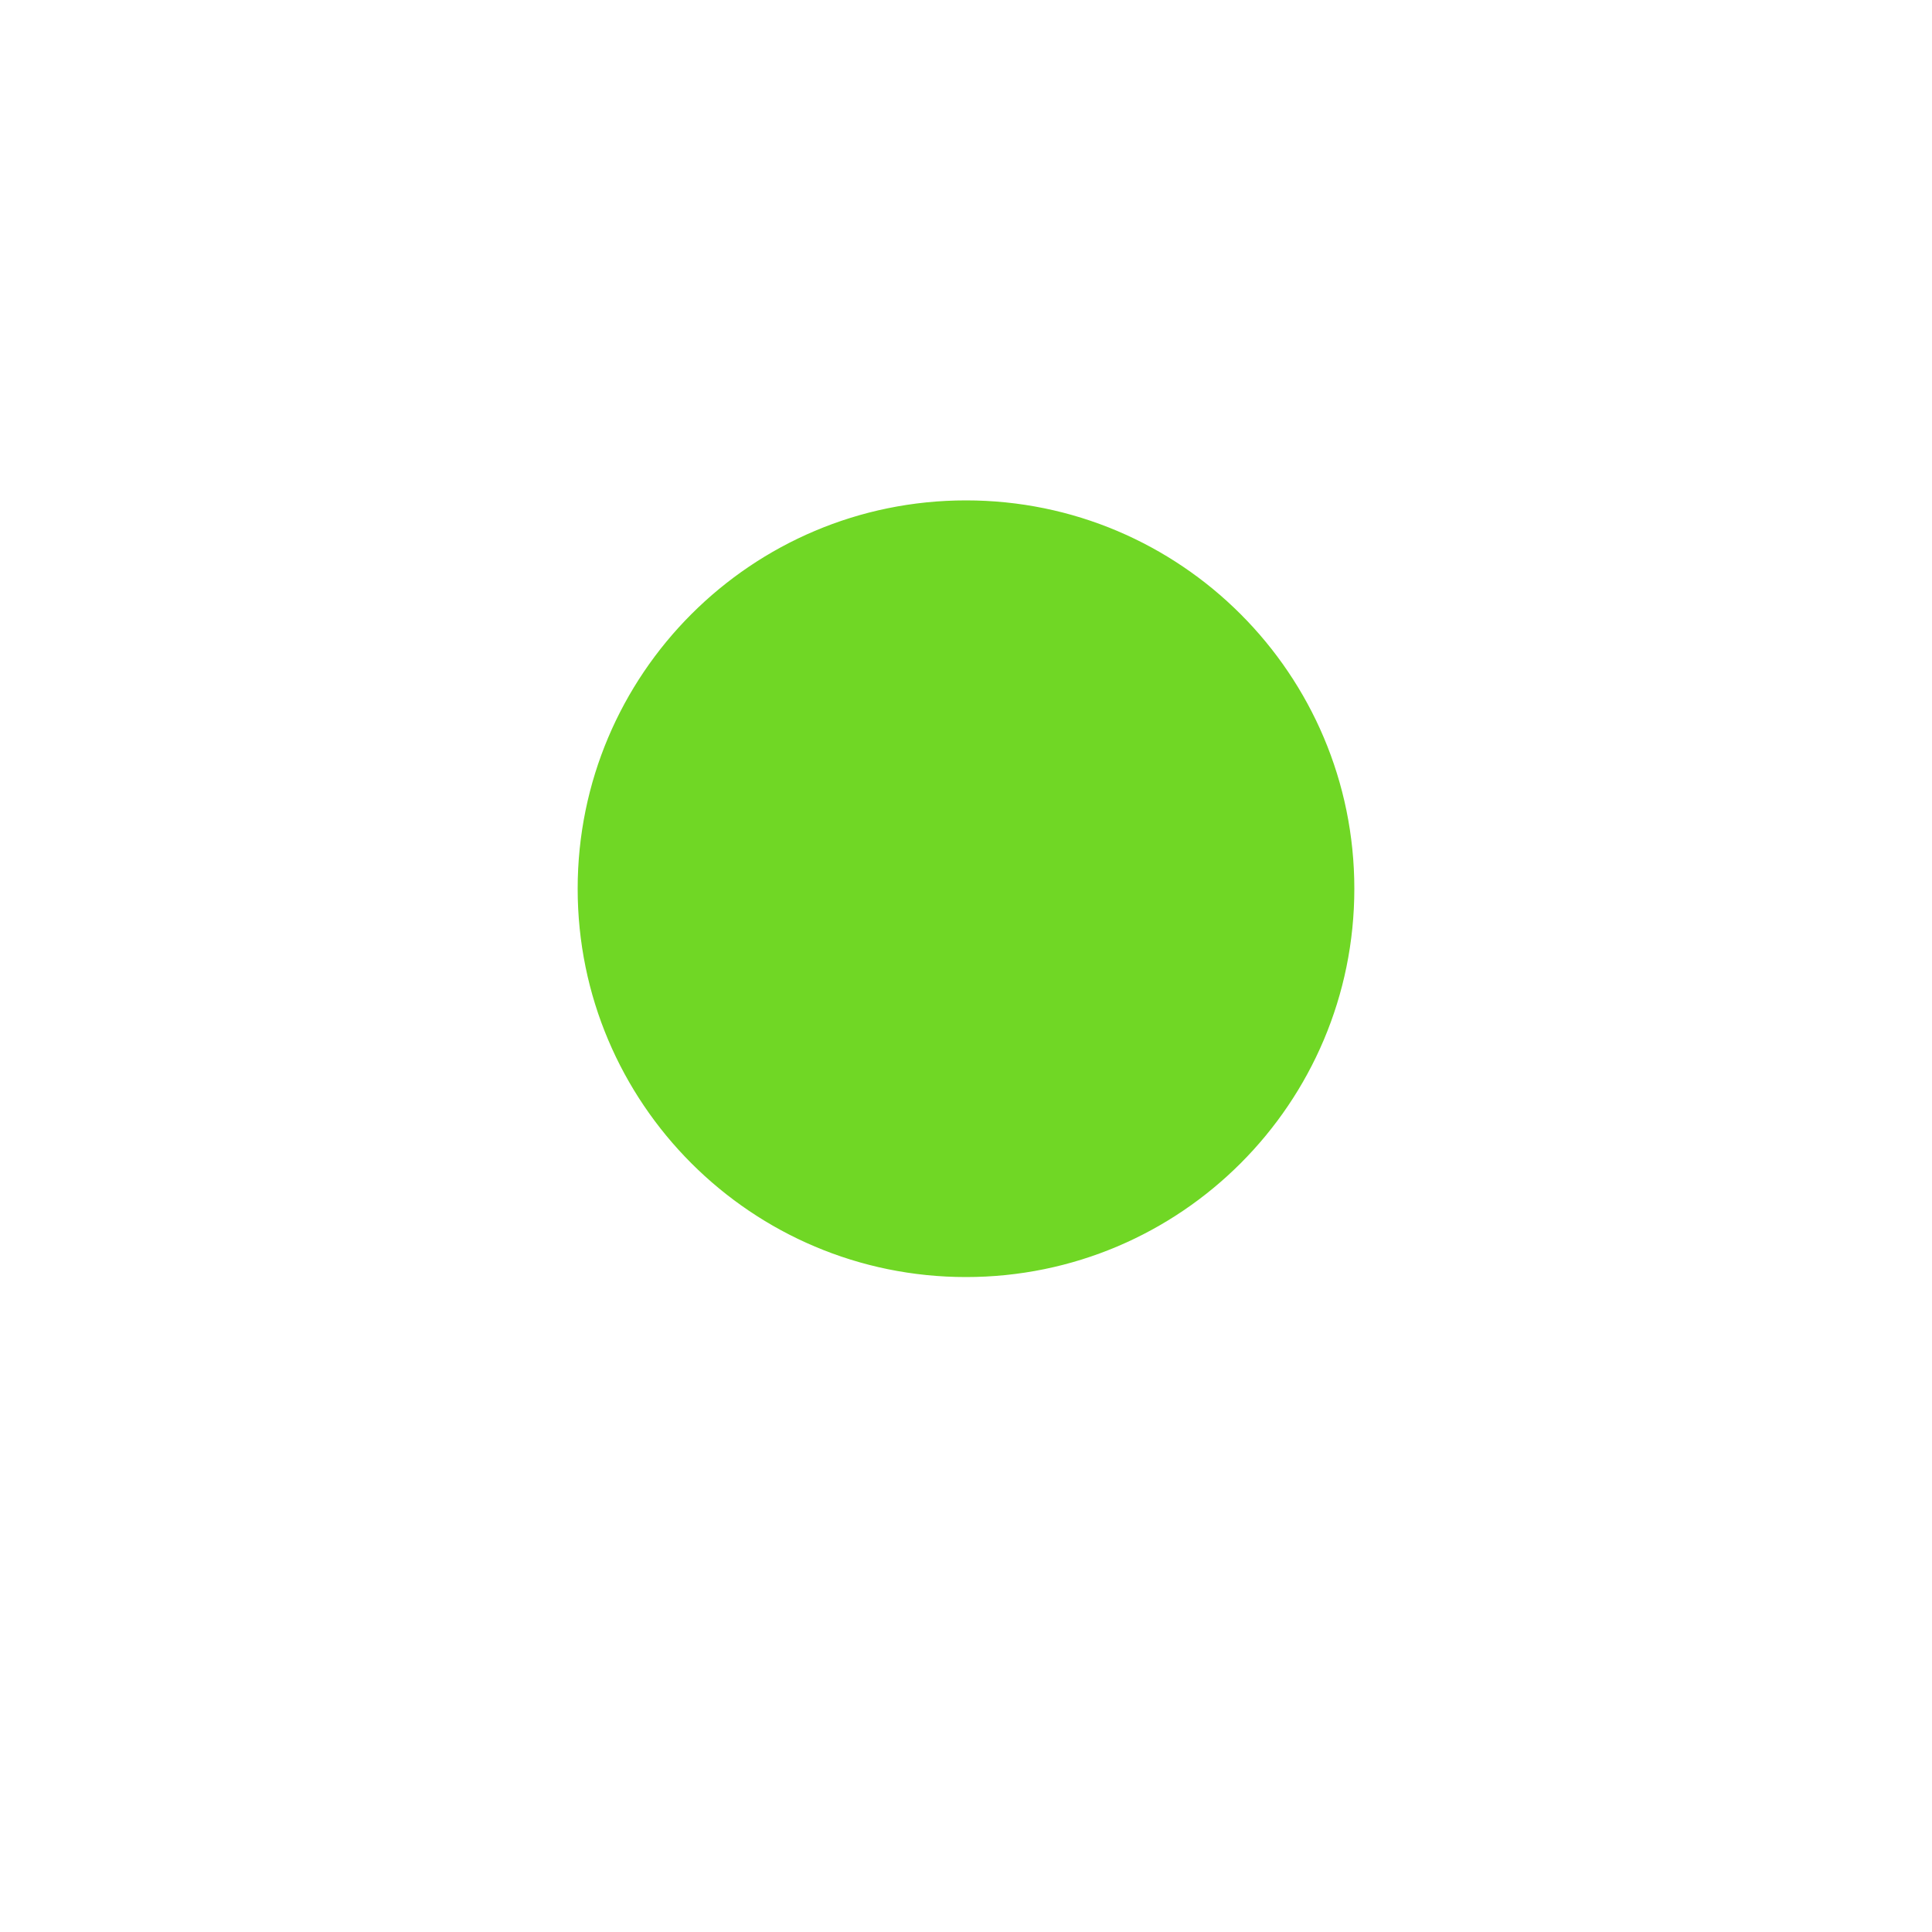
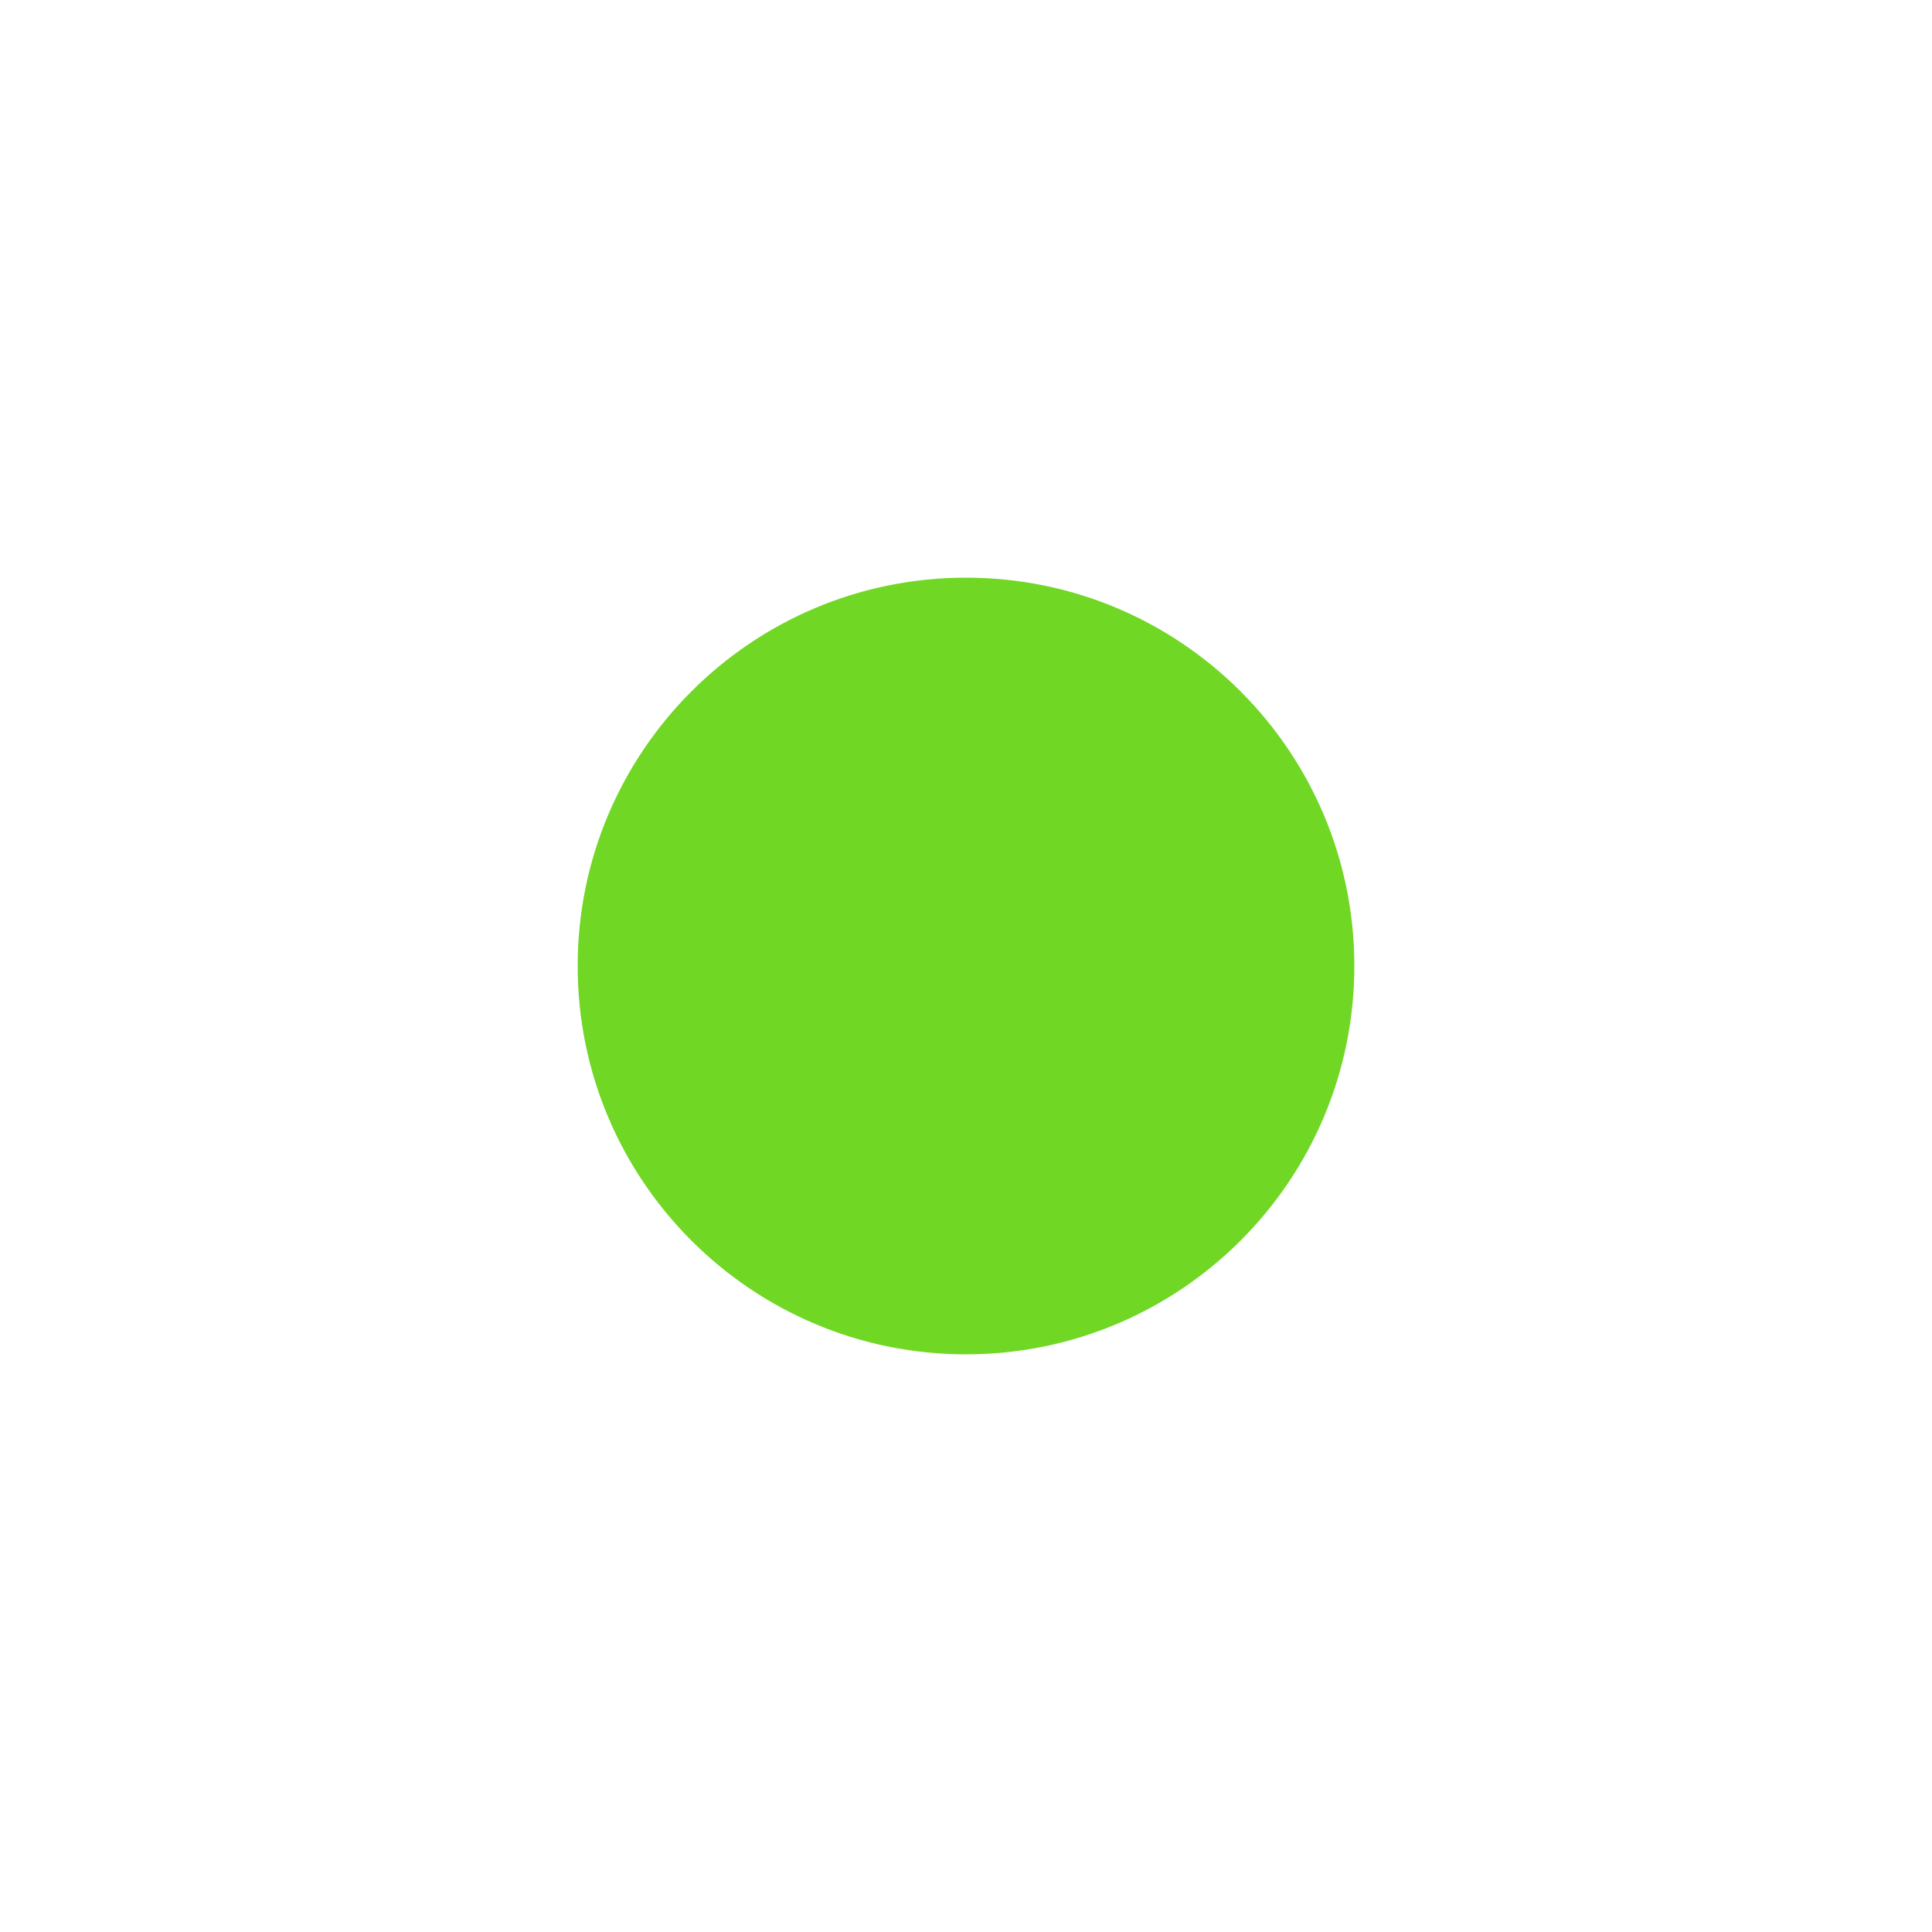
<svg xmlns="http://www.w3.org/2000/svg" viewBox="0 0 500 500">
  <defs />
-   <ellipse style="fill: #70d725; stroke: #70d725;" cx="250" cy="230" rx="100" ry="100" />
+   <ellipse style="fill: #70d725; stroke: #70d725;" cx="250" cy="250" rx="100" ry="100" />
</svg>
